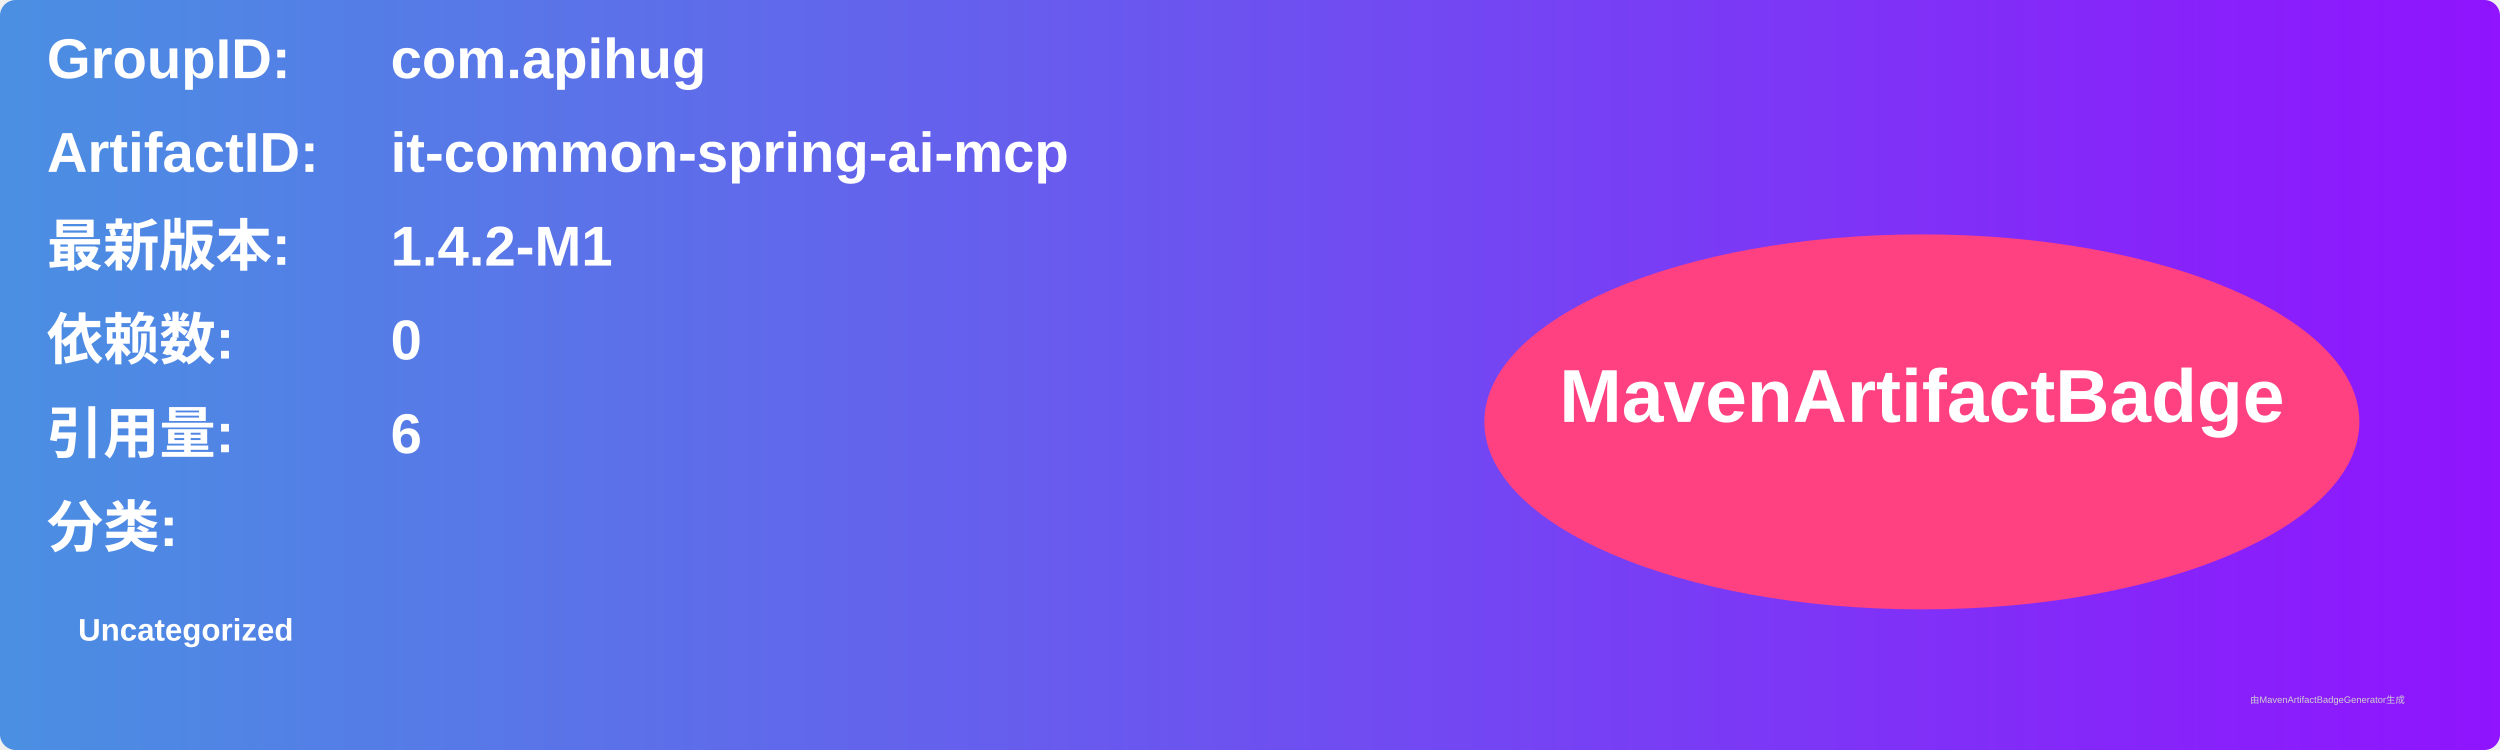
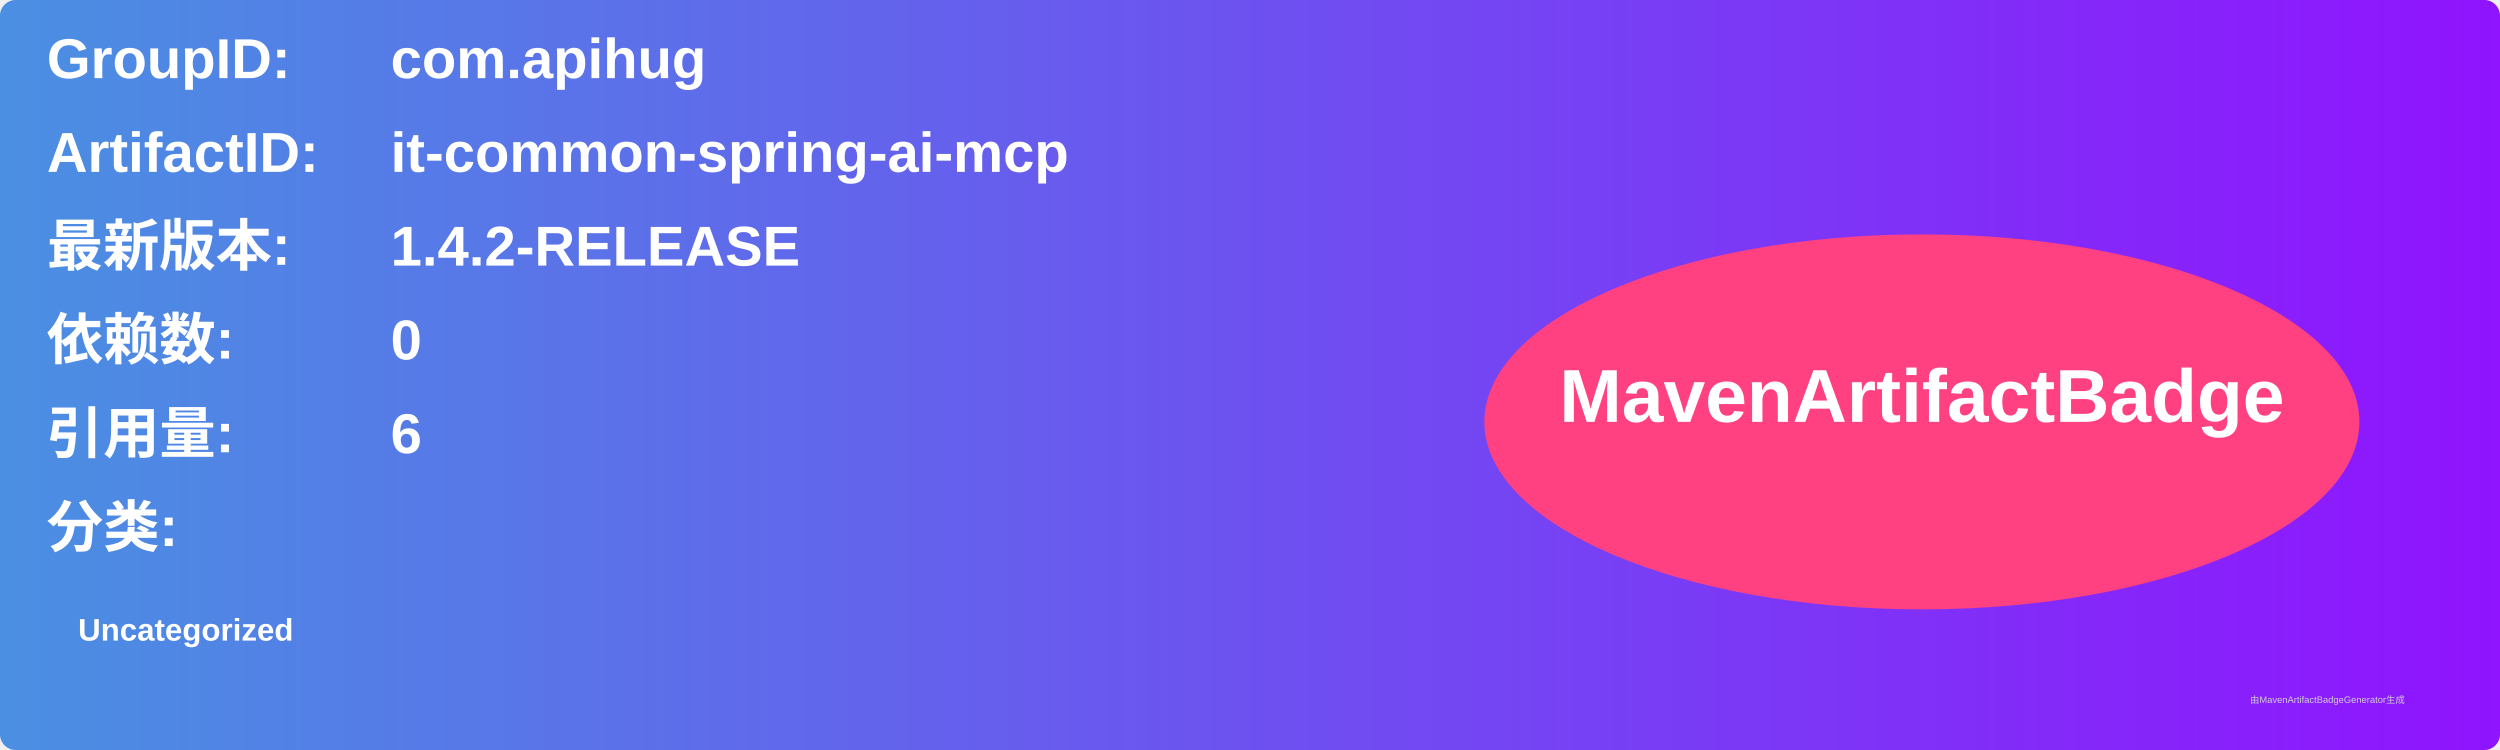
<svg xmlns="http://www.w3.org/2000/svg" width="800" height="240" viewBox="0 0 800 240">
  <linearGradient id="grad" x1="0%" y1="0%" x2="100%" y2="0%">
    <stop offset="0%" stop-color="#4a90e2" />
    <stop offset="100%" stop-color="#9013fe" />
  </linearGradient>
  <rect width="100%" height="100%" rx="5" ry="5" fill="url(#grad)" />
  <g transform="translate(15, 15)">
    <text x="0" y="10" font-family="Arial" font-size="18" fill="white" font-weight="bold" width="260">GroupID:</text>
    <text x="110" y="10" font-family="Arial" font-size="18" fill="white" font-weight="bold" width="460">com.apihug</text>
    <text x="0" y="40" font-family="Arial" font-size="18" fill="white" font-weight="bold" width="260">ArtifactID:</text>
    <text x="110" y="40" font-family="Arial" font-size="18" fill="white" font-weight="bold" width="460">it-common-spring-ai-mcp</text>
    <text x="0" y="70" font-family="Arial" font-size="18" fill="white" font-weight="bold">最新版本:</text>
    <text x="110" y="70" font-family="Arial" font-size="18" fill="white" font-weight="bold">
-       <tspan font-weight="bold">1.4.2-M1</tspan>
+       <tspan font-weight="bold">1.4.2-RELEASE</tspan>
    </text>
    <text x="0" y="100" font-family="Arial" font-size="18" fill="white" font-weight="bold">依赖数: </text>
    <text x="110" y="100" font-family="Arial" font-size="18" fill="white">
      <tspan font-weight="bold">0</tspan>
    </text>
    <text x="0" y="130" font-family="Arial" font-size="18" fill="white" font-weight="bold">引用量: </text>
    <text x="110" y="130" font-family="Arial" font-size="18" fill="white">
      <tspan font-weight="bold">6</tspan>
    </text>
    <text x="0" y="160" font-family="Arial" font-size="18" fill="white" font-weight="bold">分类:</text>
    <text x="10" y="190" font-family="Arial" font-size="10" fill="white">
      <tspan font-weight="bold">Uncategorized</tspan>
    </text>
    <ellipse cx="600" cy="120" rx="140" ry="60" fill="#ff4081" />
    <text x="600" y="120" text-anchor="middle" font-family="Arial" font-size="24" fill="white" font-weight="bold">MavenArtifactBadge</text>
  </g>
  <text x="720" y="225" font-family="Arial" font-size="3" fill="#d0d0d0">由MavenArtifactBadgeGenerator生成</text>
</svg>
